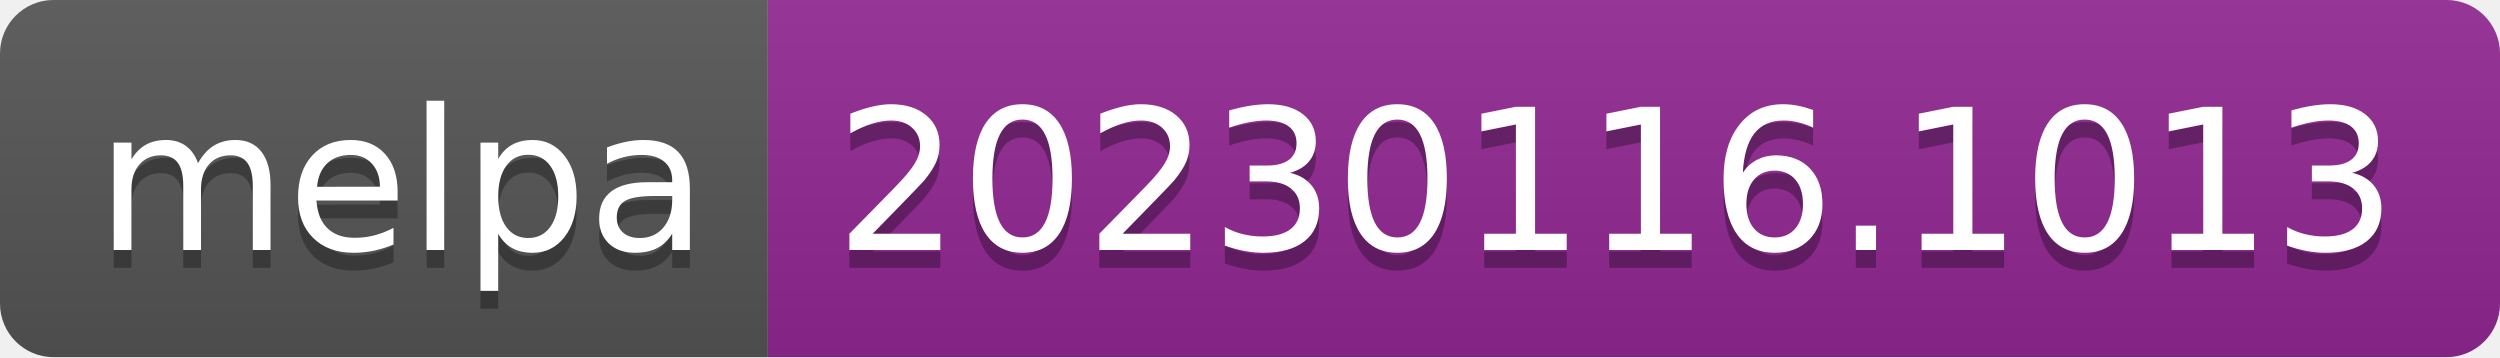
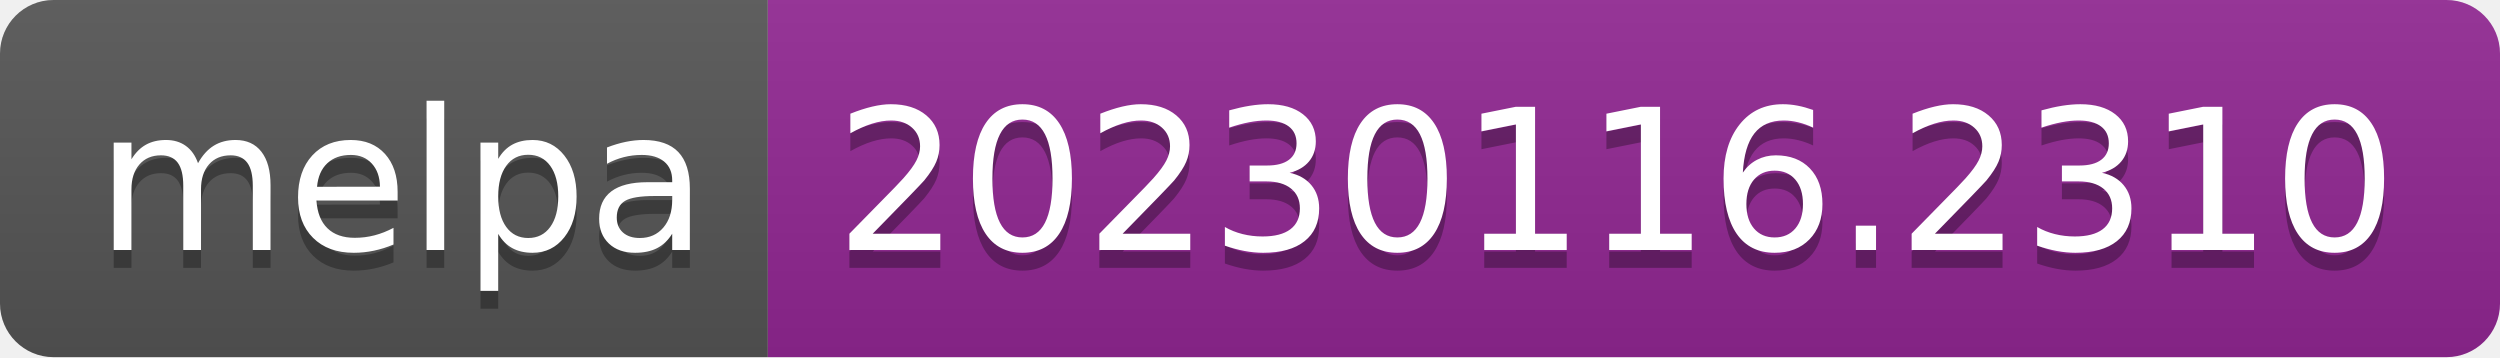
- <svg xmlns="http://www.w3.org/2000/svg" width="140" height="20" role="img" aria-label="melpa: 20230116.1013">
+ <svg xmlns="http://www.w3.org/2000/svg" width="140" height="20" role="img" aria-label="melpa: 20230116.2310">
  <linearGradient id="s" x2="0" y2="100%">
    <stop offset="0" stop-color="#bbb" stop-opacity=".1" />
    <stop offset="1" stop-opacity=".1" />
  </linearGradient>
  <clipPath id="r">
    <rect width="140" height="20" rx="3" fill="#fff" />
  </clipPath>
  <g clip-path="url(#r)">
    <rect width="43" height="20" fill="#555" />
    <rect x="43" width="97" height="20" fill="#922793" />
    <rect width="140" height="20" fill="url(#s)" />
  </g>
  <g fill="#fff" text-anchor="middle" font-family="Verdana,Geneva,DejaVu Sans,sans-serif" text-rendering="geometricPrecision" font-size="110">
    <text aria-hidden="true" x="225" y="150" fill="#010101" fill-opacity=".3" transform="scale(.1)" textLength="330">melpa</text>
    <text x="225" y="140" transform="scale(.1)" fill="#fff" textLength="330">melpa</text>
-     <text aria-hidden="true" x="905" y="150" fill="#010101" fill-opacity=".3" transform="scale(.1)" textLength="870">20230116.1013</text>
-     <text x="905" y="140" transform="scale(.1)" fill="#fff" textLength="870">20230116.1013</text>
+     <text aria-hidden="true" x="905" y="150" fill="#010101" fill-opacity=".3" transform="scale(.1)" textLength="870">20230116.2310</text>
+     <text x="905" y="140" transform="scale(.1)" fill="#fff" textLength="870">20230116.2310</text>
  </g>
</svg>
